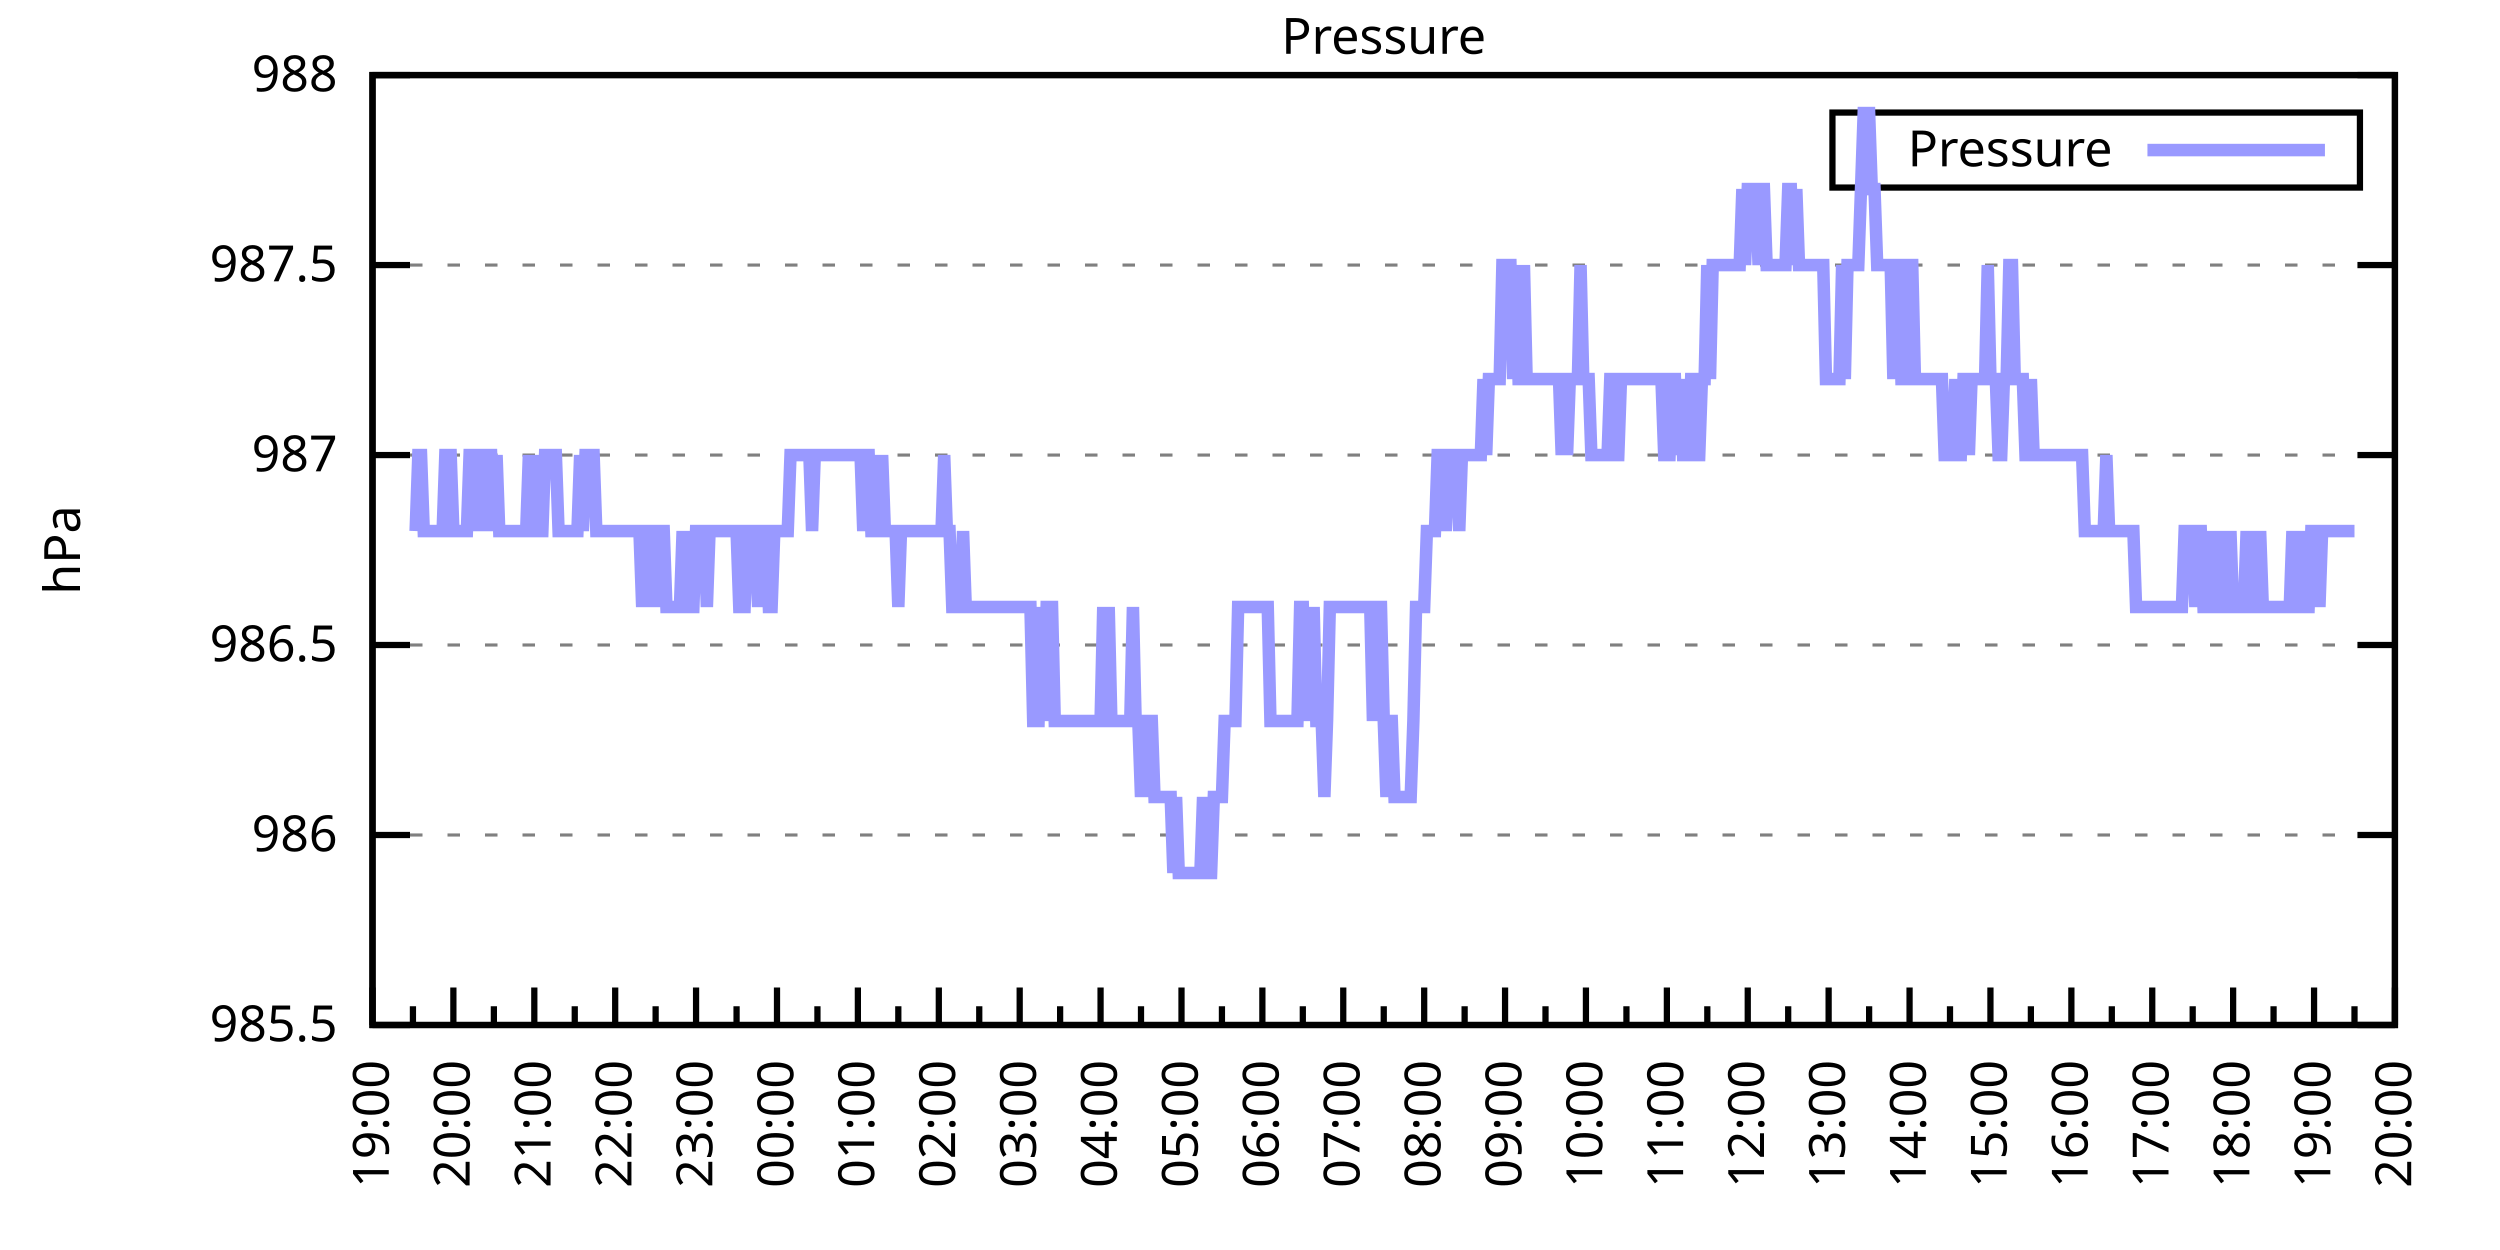
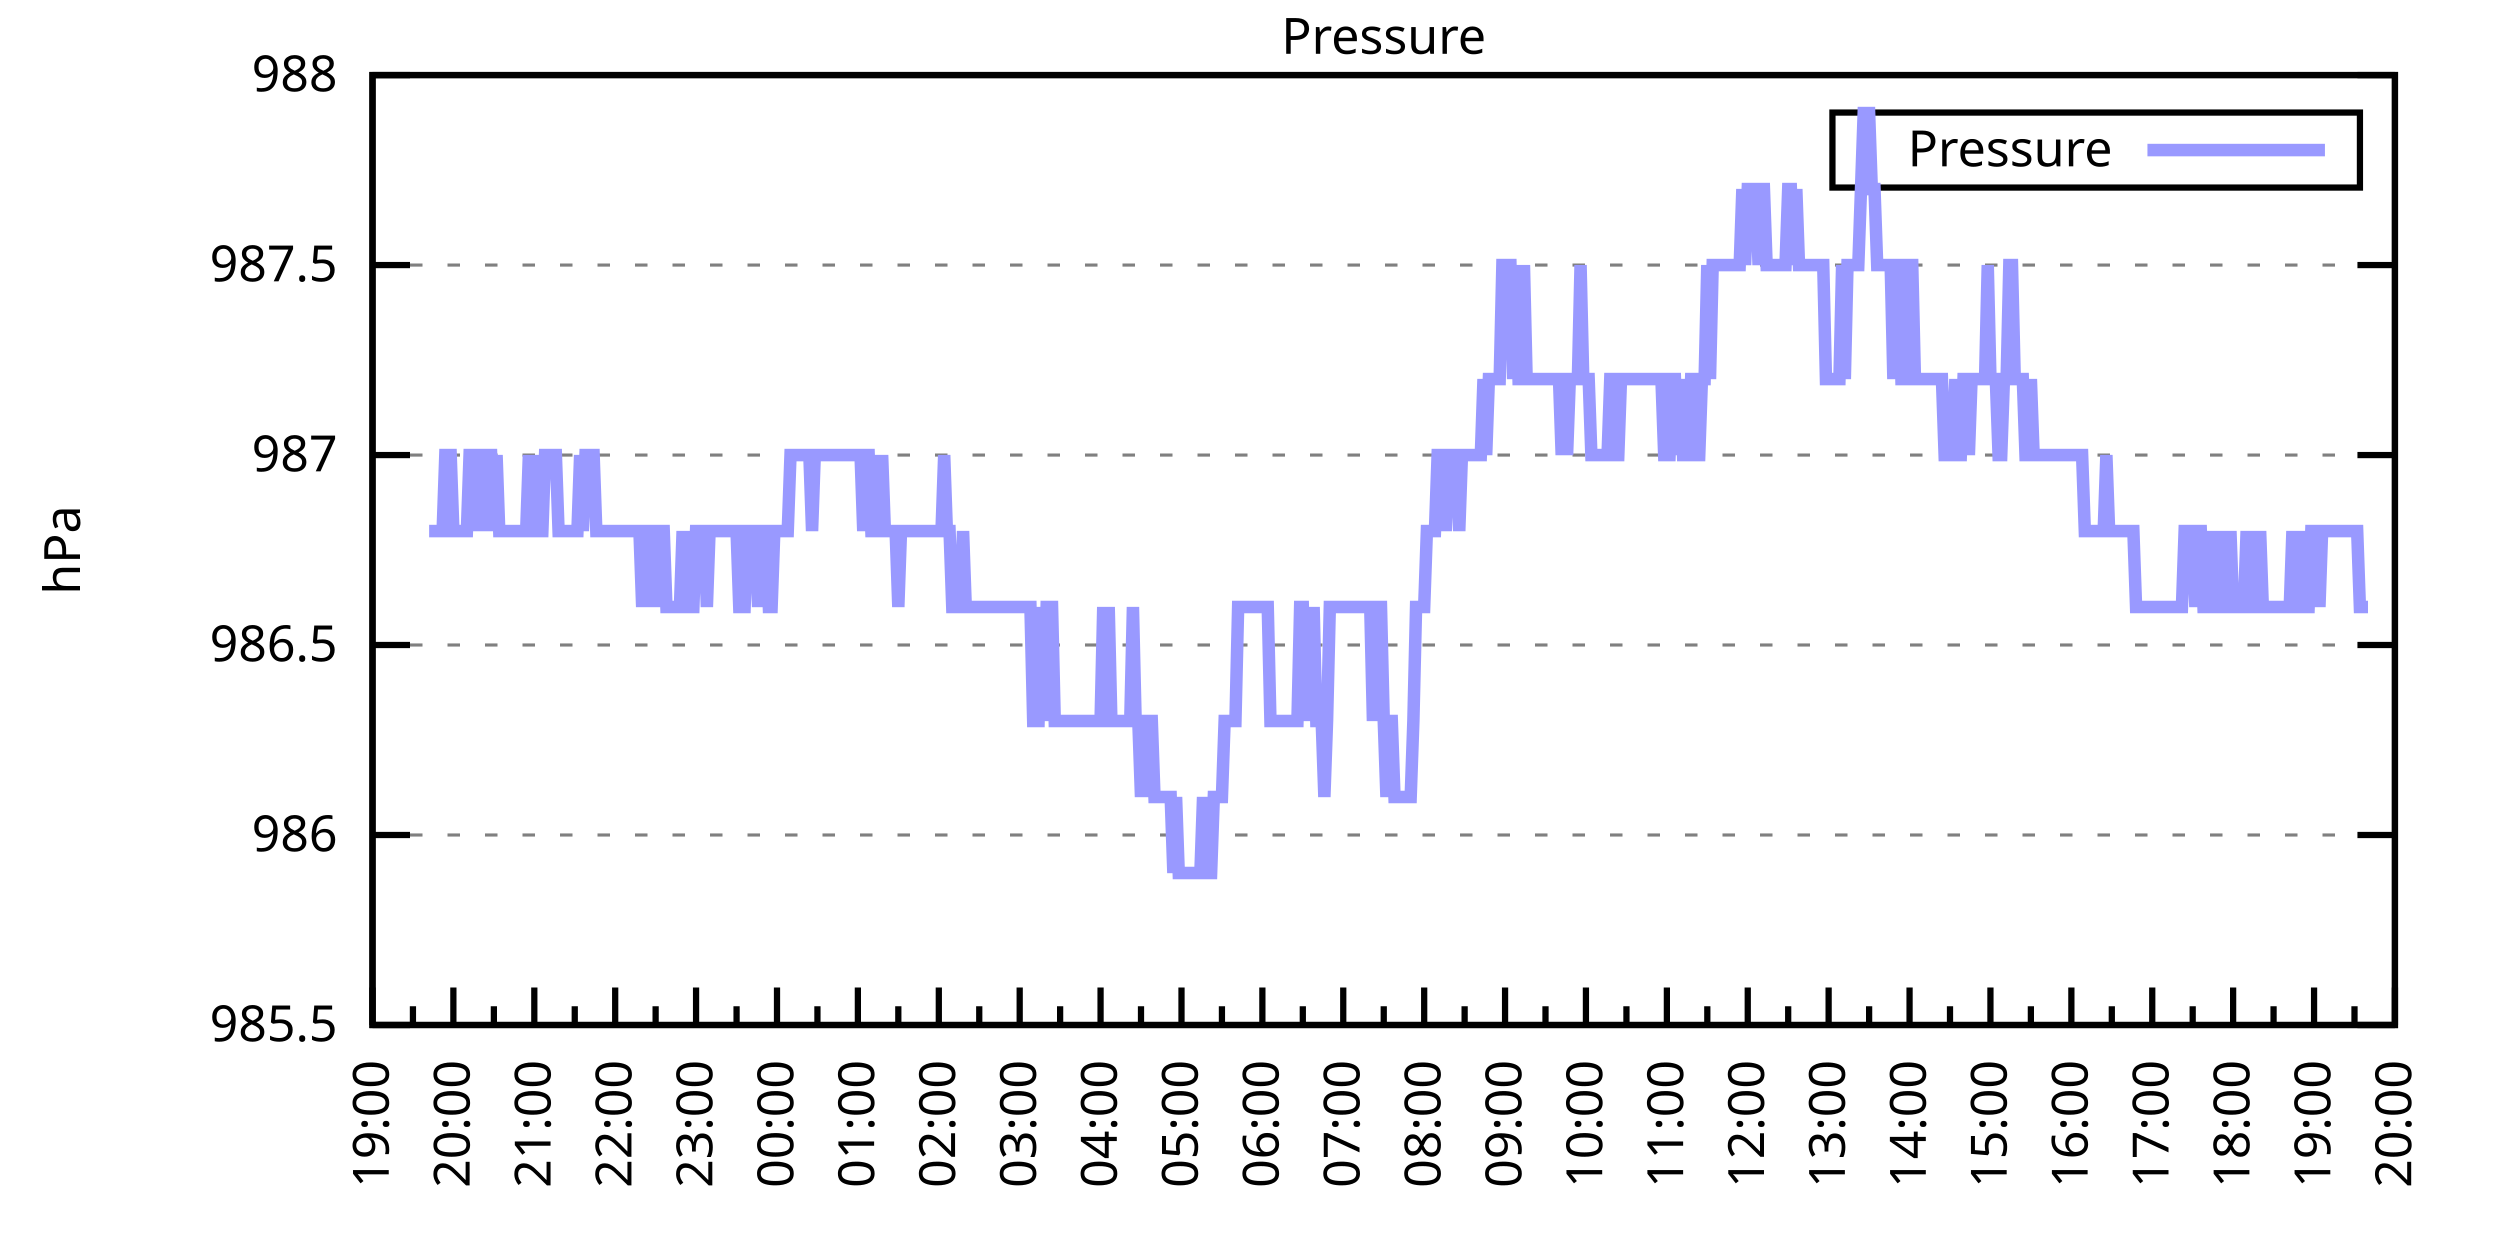
<svg xmlns="http://www.w3.org/2000/svg" xmlns:xlink="http://www.w3.org/1999/xlink" width="400" height="200" viewBox="0 0 400 200">
  <g id="gnuplot_canvas">
    <rect x="0" y="0" width="400" height="200" fill="none" />
    <defs>
      <circle id="gpDot" r="0.5" stroke-width="0.5" stroke="currentColor" />
      <path id="gpPt0" stroke-width="0.333" stroke="currentColor" d="M-1,0 h2 M0,-1 v2" />
      <path id="gpPt1" stroke-width="0.333" stroke="currentColor" d="M-1,-1 L1,1 M1,-1 L-1,1" />
      <path id="gpPt2" stroke-width="0.333" stroke="currentColor" d="M-1,0 L1,0 M0,-1 L0,1 M-1,-1 L1,1 M-1,1 L1,-1" />
      <rect id="gpPt3" stroke-width="0.333" stroke="currentColor" x="-1" y="-1" width="2" height="2" />
      <rect id="gpPt4" stroke-width="0.333" stroke="currentColor" fill="currentColor" x="-1" y="-1" width="2" height="2" />
      <circle id="gpPt5" stroke-width="0.333" stroke="currentColor" cx="0" cy="0" r="1" />
      <use xlink:href="#gpPt5" id="gpPt6" fill="currentColor" stroke="none" />
      <path id="gpPt7" stroke-width="0.333" stroke="currentColor" d="M0,-1.33 L-1.33,0.67 L1.33,0.67 z" />
      <use xlink:href="#gpPt7" id="gpPt8" fill="currentColor" stroke="none" />
      <use xlink:href="#gpPt7" id="gpPt9" stroke="currentColor" transform="rotate(180)" />
      <use xlink:href="#gpPt9" id="gpPt10" fill="currentColor" stroke="none" />
      <use xlink:href="#gpPt3" id="gpPt11" stroke="currentColor" transform="rotate(45)" />
      <use xlink:href="#gpPt11" id="gpPt12" fill="currentColor" stroke="none" />
      <path id="gpPt13" stroke-width="0.333" stroke="currentColor" d="M0,1.330 L1.265,0.411 L0.782,-1.067 L-0.782,-1.076 L-1.265,0.411 z" />
      <use xlink:href="#gpPt13" id="gpPt14" fill="currentColor" stroke="none" />
      <filter id="textbox" filterUnits="objectBoundingBox" x="0" y="0" height="1" width="1">
        <feFlood flood-color="white" flood-opacity="1" result="bgnd" />
        <feComposite in="SourceGraphic" in2="bgnd" operator="atop" />
      </filter>
      <filter id="greybox" filterUnits="objectBoundingBox" x="0" y="0" height="1" width="1">
        <feFlood flood-color="lightgrey" flood-opacity="1" result="grey" />
        <feComposite in="SourceGraphic" in2="grey" operator="atop" />
      </filter>
    </defs>
    <g fill="none" color="white" stroke="currentColor" stroke-width="1.00" stroke-linecap="butt" stroke-linejoin="miter">
</g>
    <g fill="none" color="black" stroke="currentColor" stroke-width="1.00" stroke-linecap="butt" stroke-linejoin="miter">
      <g stroke="none" shape-rendering="crispEdges">
        <polygon fill="rgb(255, 255, 255)" points="59.60,164.00 383.18,164.00 383.18,12.02 59.60,12.02 " />
      </g>
    </g>
    <g fill="none" color="black" stroke="currentColor" stroke-width="1.00" stroke-linecap="butt" stroke-linejoin="miter">
</g>
    <g fill="none" color="black" stroke="black" stroke-width="0.50" stroke-linecap="butt" stroke-linejoin="miter">
</g>
    <g fill="none" color="gray" stroke="currentColor" stroke-width="0.50" stroke-linecap="butt" stroke-linejoin="miter">
      <path stroke="gray" stroke-dasharray="2,4" class="gridline" d="M59.60,164.00 L383.19,164.00  " />
    </g>
    <g fill="none" color="gray" stroke="gray" stroke-width="1.00" stroke-linecap="butt" stroke-linejoin="miter">
</g>
    <g fill="none" color="black" stroke="currentColor" stroke-width="1.00" stroke-linecap="butt" stroke-linejoin="miter">
      <path stroke="black" d="M59.60,164.00 L65.60,164.00 M383.19,164.00 L377.19,164.00  " />
      <g transform="translate(54.00,166.60)" stroke="none" fill="black" font-family="Sans" font-size="8.00" text-anchor="end">
        <text>
          <tspan font-family="Sans"> 985.5</tspan>
        </text>
      </g>
    </g>
    <g fill="none" color="black" stroke="currentColor" stroke-width="1.00" stroke-linecap="butt" stroke-linejoin="miter">
</g>
    <g fill="none" color="black" stroke="black" stroke-width="0.50" stroke-linecap="butt" stroke-linejoin="miter">
</g>
    <g fill="none" color="gray" stroke="currentColor" stroke-width="0.50" stroke-linecap="butt" stroke-linejoin="miter">
      <path stroke="gray" stroke-dasharray="2,4" class="gridline" d="M59.60,133.60 L383.19,133.60  " />
    </g>
    <g fill="none" color="gray" stroke="gray" stroke-width="1.00" stroke-linecap="butt" stroke-linejoin="miter">
</g>
    <g fill="none" color="black" stroke="currentColor" stroke-width="1.00" stroke-linecap="butt" stroke-linejoin="miter">
      <path stroke="black" d="M59.60,133.60 L65.60,133.60 M383.19,133.60 L377.19,133.60  " />
      <g transform="translate(54.00,136.20)" stroke="none" fill="black" font-family="Sans" font-size="8.00" text-anchor="end">
        <text>
          <tspan font-family="Sans"> 986</tspan>
        </text>
      </g>
    </g>
    <g fill="none" color="black" stroke="currentColor" stroke-width="1.00" stroke-linecap="butt" stroke-linejoin="miter">
</g>
    <g fill="none" color="black" stroke="black" stroke-width="0.50" stroke-linecap="butt" stroke-linejoin="miter">
</g>
    <g fill="none" color="gray" stroke="currentColor" stroke-width="0.50" stroke-linecap="butt" stroke-linejoin="miter">
      <path stroke="gray" stroke-dasharray="2,4" class="gridline" d="M59.60,103.20 L383.19,103.20  " />
    </g>
    <g fill="none" color="gray" stroke="gray" stroke-width="1.00" stroke-linecap="butt" stroke-linejoin="miter">
</g>
    <g fill="none" color="black" stroke="currentColor" stroke-width="1.00" stroke-linecap="butt" stroke-linejoin="miter">
      <path stroke="black" d="M59.60,103.20 L65.60,103.20 M383.19,103.20 L377.19,103.20  " />
      <g transform="translate(54.00,105.80)" stroke="none" fill="black" font-family="Sans" font-size="8.00" text-anchor="end">
        <text>
          <tspan font-family="Sans"> 986.5</tspan>
        </text>
      </g>
    </g>
    <g fill="none" color="black" stroke="currentColor" stroke-width="1.00" stroke-linecap="butt" stroke-linejoin="miter">
</g>
    <g fill="none" color="black" stroke="black" stroke-width="0.50" stroke-linecap="butt" stroke-linejoin="miter">
</g>
    <g fill="none" color="gray" stroke="currentColor" stroke-width="0.50" stroke-linecap="butt" stroke-linejoin="miter">
      <path stroke="gray" stroke-dasharray="2,4" class="gridline" d="M59.60,72.81 L383.19,72.81  " />
    </g>
    <g fill="none" color="gray" stroke="gray" stroke-width="1.00" stroke-linecap="butt" stroke-linejoin="miter">
</g>
    <g fill="none" color="black" stroke="currentColor" stroke-width="1.00" stroke-linecap="butt" stroke-linejoin="miter">
      <path stroke="black" d="M59.60,72.81 L65.60,72.81 M383.19,72.81 L377.19,72.81  " />
      <g transform="translate(54.00,75.41)" stroke="none" fill="black" font-family="Sans" font-size="8.00" text-anchor="end">
        <text>
          <tspan font-family="Sans"> 987</tspan>
        </text>
      </g>
    </g>
    <g fill="none" color="black" stroke="currentColor" stroke-width="1.00" stroke-linecap="butt" stroke-linejoin="miter">
</g>
    <g fill="none" color="black" stroke="black" stroke-width="0.50" stroke-linecap="butt" stroke-linejoin="miter">
</g>
    <g fill="none" color="gray" stroke="currentColor" stroke-width="0.50" stroke-linecap="butt" stroke-linejoin="miter">
      <path stroke="gray" stroke-dasharray="2,4" class="gridline" d="M59.60,42.41 L383.19,42.41  " />
    </g>
    <g fill="none" color="gray" stroke="gray" stroke-width="1.00" stroke-linecap="butt" stroke-linejoin="miter">
</g>
    <g fill="none" color="black" stroke="currentColor" stroke-width="1.00" stroke-linecap="butt" stroke-linejoin="miter">
      <path stroke="black" d="M59.60,42.41 L65.60,42.41 M383.19,42.41 L377.19,42.41  " />
      <g transform="translate(54.00,45.01)" stroke="none" fill="black" font-family="Sans" font-size="8.00" text-anchor="end">
        <text>
          <tspan font-family="Sans"> 987.5</tspan>
        </text>
      </g>
    </g>
    <g fill="none" color="black" stroke="currentColor" stroke-width="1.00" stroke-linecap="butt" stroke-linejoin="miter">
</g>
    <g fill="none" color="black" stroke="black" stroke-width="0.50" stroke-linecap="butt" stroke-linejoin="miter">
</g>
    <g fill="none" color="gray" stroke="currentColor" stroke-width="0.50" stroke-linecap="butt" stroke-linejoin="miter">
      <path stroke="gray" stroke-dasharray="2,4" class="gridline" d="M59.60,12.01 L383.19,12.01  " />
    </g>
    <g fill="none" color="gray" stroke="gray" stroke-width="1.00" stroke-linecap="butt" stroke-linejoin="miter">
</g>
    <g fill="none" color="black" stroke="currentColor" stroke-width="1.00" stroke-linecap="butt" stroke-linejoin="miter">
      <path stroke="black" d="M59.60,12.01 L65.60,12.01 M383.19,12.01 L377.19,12.01  " />
      <g transform="translate(54.00,14.61)" stroke="none" fill="black" font-family="Sans" font-size="8.00" text-anchor="end">
        <text>
          <tspan font-family="Sans"> 988</tspan>
        </text>
      </g>
    </g>
    <g fill="none" color="black" stroke="currentColor" stroke-width="1.00" stroke-linecap="butt" stroke-linejoin="miter">
      <path stroke="black" d="M59.60,164.00 L59.60,158.00  " />
      <g transform="translate(62.20,169.60) rotate(270)" stroke="none" fill="black" font-family="Sans" font-size="8.00" text-anchor="end">
        <text>
          <tspan font-family="Sans">19:00</tspan>
        </text>
      </g>
    </g>
    <g fill="none" color="black" stroke="currentColor" stroke-width="1.00" stroke-linecap="butt" stroke-linejoin="miter">
      <path stroke="black" d="M66.07,164.00 L66.07,161.00 M72.54,164.00 L72.54,158.00  " />
      <g transform="translate(75.14,169.60) rotate(270)" stroke="none" fill="black" font-family="Sans" font-size="8.00" text-anchor="end">
        <text>
          <tspan font-family="Sans">20:00</tspan>
        </text>
      </g>
    </g>
    <g fill="none" color="black" stroke="currentColor" stroke-width="1.00" stroke-linecap="butt" stroke-linejoin="miter">
      <path stroke="black" d="M79.02,164.00 L79.02,161.00 M85.49,164.00 L85.49,158.00  " />
      <g transform="translate(88.09,169.60) rotate(270)" stroke="none" fill="black" font-family="Sans" font-size="8.00" text-anchor="end">
        <text>
          <tspan font-family="Sans">21:00</tspan>
        </text>
      </g>
    </g>
    <g fill="none" color="black" stroke="currentColor" stroke-width="1.00" stroke-linecap="butt" stroke-linejoin="miter">
      <path stroke="black" d="M91.96,164.00 L91.96,161.00 M98.43,164.00 L98.43,158.00  " />
      <g transform="translate(101.03,169.60) rotate(270)" stroke="none" fill="black" font-family="Sans" font-size="8.00" text-anchor="end">
        <text>
          <tspan font-family="Sans">22:00</tspan>
        </text>
      </g>
    </g>
    <g fill="none" color="black" stroke="currentColor" stroke-width="1.00" stroke-linecap="butt" stroke-linejoin="miter">
      <path stroke="black" d="M104.90,164.00 L104.90,161.00 M111.37,164.00 L111.37,158.00  " />
      <g transform="translate(113.97,169.60) rotate(270)" stroke="none" fill="black" font-family="Sans" font-size="8.00" text-anchor="end">
        <text>
          <tspan font-family="Sans">23:00</tspan>
        </text>
      </g>
    </g>
    <g fill="none" color="black" stroke="currentColor" stroke-width="1.00" stroke-linecap="butt" stroke-linejoin="miter">
      <path stroke="black" d="M117.85,164.00 L117.85,161.00 M124.32,164.00 L124.32,158.00  " />
      <g transform="translate(126.92,169.60) rotate(270)" stroke="none" fill="black" font-family="Sans" font-size="8.00" text-anchor="end">
        <text>
          <tspan font-family="Sans">00:00</tspan>
        </text>
      </g>
    </g>
    <g fill="none" color="black" stroke="currentColor" stroke-width="1.00" stroke-linecap="butt" stroke-linejoin="miter">
      <path stroke="black" d="M130.79,164.00 L130.79,161.00 M137.26,164.00 L137.26,158.00  " />
      <g transform="translate(139.86,169.60) rotate(270)" stroke="none" fill="black" font-family="Sans" font-size="8.00" text-anchor="end">
        <text>
          <tspan font-family="Sans">01:00</tspan>
        </text>
      </g>
    </g>
    <g fill="none" color="black" stroke="currentColor" stroke-width="1.00" stroke-linecap="butt" stroke-linejoin="miter">
      <path stroke="black" d="M143.73,164.00 L143.73,161.00 M150.21,164.00 L150.21,158.00  " />
      <g transform="translate(152.81,169.60) rotate(270)" stroke="none" fill="black" font-family="Sans" font-size="8.00" text-anchor="end">
        <text>
          <tspan font-family="Sans">02:00</tspan>
        </text>
      </g>
    </g>
    <g fill="none" color="black" stroke="currentColor" stroke-width="1.00" stroke-linecap="butt" stroke-linejoin="miter">
      <path stroke="black" d="M156.68,164.00 L156.68,161.00 M163.15,164.00 L163.15,158.00  " />
      <g transform="translate(165.75,169.60) rotate(270)" stroke="none" fill="black" font-family="Sans" font-size="8.00" text-anchor="end">
        <text>
          <tspan font-family="Sans">03:00</tspan>
        </text>
      </g>
    </g>
    <g fill="none" color="black" stroke="currentColor" stroke-width="1.00" stroke-linecap="butt" stroke-linejoin="miter">
      <path stroke="black" d="M169.62,164.00 L169.62,161.00 M176.09,164.00 L176.09,158.00  " />
      <g transform="translate(178.69,169.60) rotate(270)" stroke="none" fill="black" font-family="Sans" font-size="8.00" text-anchor="end">
        <text>
          <tspan font-family="Sans">04:00</tspan>
        </text>
      </g>
    </g>
    <g fill="none" color="black" stroke="currentColor" stroke-width="1.00" stroke-linecap="butt" stroke-linejoin="miter">
      <path stroke="black" d="M182.56,164.00 L182.56,161.00 M189.04,164.00 L189.04,158.00  " />
      <g transform="translate(191.64,169.60) rotate(270)" stroke="none" fill="black" font-family="Sans" font-size="8.00" text-anchor="end">
        <text>
          <tspan font-family="Sans">05:00</tspan>
        </text>
      </g>
    </g>
    <g fill="none" color="black" stroke="currentColor" stroke-width="1.00" stroke-linecap="butt" stroke-linejoin="miter">
      <path stroke="black" d="M195.51,164.00 L195.51,161.00 M201.98,164.00 L201.98,158.00  " />
      <g transform="translate(204.58,169.60) rotate(270)" stroke="none" fill="black" font-family="Sans" font-size="8.00" text-anchor="end">
        <text>
          <tspan font-family="Sans">06:00</tspan>
        </text>
      </g>
    </g>
    <g fill="none" color="black" stroke="currentColor" stroke-width="1.00" stroke-linecap="butt" stroke-linejoin="miter">
      <path stroke="black" d="M208.45,164.00 L208.45,161.00 M214.92,164.00 L214.92,158.00  " />
      <g transform="translate(217.52,169.60) rotate(270)" stroke="none" fill="black" font-family="Sans" font-size="8.00" text-anchor="end">
        <text>
          <tspan font-family="Sans">07:00</tspan>
        </text>
      </g>
    </g>
    <g fill="none" color="black" stroke="currentColor" stroke-width="1.00" stroke-linecap="butt" stroke-linejoin="miter">
      <path stroke="black" d="M221.40,164.00 L221.40,161.00 M227.87,164.00 L227.87,158.00  " />
      <g transform="translate(230.47,169.60) rotate(270)" stroke="none" fill="black" font-family="Sans" font-size="8.00" text-anchor="end">
        <text>
          <tspan font-family="Sans">08:00</tspan>
        </text>
      </g>
    </g>
    <g fill="none" color="black" stroke="currentColor" stroke-width="1.00" stroke-linecap="butt" stroke-linejoin="miter">
      <path stroke="black" d="M234.34,164.00 L234.34,161.00 M240.81,164.00 L240.81,158.00  " />
      <g transform="translate(243.41,169.60) rotate(270)" stroke="none" fill="black" font-family="Sans" font-size="8.00" text-anchor="end">
        <text>
          <tspan font-family="Sans">09:00</tspan>
        </text>
      </g>
    </g>
    <g fill="none" color="black" stroke="currentColor" stroke-width="1.00" stroke-linecap="butt" stroke-linejoin="miter">
      <path stroke="black" d="M247.28,164.00 L247.28,161.00 M253.75,164.00 L253.75,158.00  " />
      <g transform="translate(256.35,169.60) rotate(270)" stroke="none" fill="black" font-family="Sans" font-size="8.00" text-anchor="end">
        <text>
          <tspan font-family="Sans">10:00</tspan>
        </text>
      </g>
    </g>
    <g fill="none" color="black" stroke="currentColor" stroke-width="1.00" stroke-linecap="butt" stroke-linejoin="miter">
      <path stroke="black" d="M260.23,164.00 L260.23,161.00 M266.70,164.00 L266.70,158.00  " />
      <g transform="translate(269.30,169.60) rotate(270)" stroke="none" fill="black" font-family="Sans" font-size="8.00" text-anchor="end">
        <text>
          <tspan font-family="Sans">11:00</tspan>
        </text>
      </g>
    </g>
    <g fill="none" color="black" stroke="currentColor" stroke-width="1.00" stroke-linecap="butt" stroke-linejoin="miter">
      <path stroke="black" d="M273.17,164.00 L273.17,161.00 M279.64,164.00 L279.64,158.00  " />
      <g transform="translate(282.24,169.60) rotate(270)" stroke="none" fill="black" font-family="Sans" font-size="8.00" text-anchor="end">
        <text>
          <tspan font-family="Sans">12:00</tspan>
        </text>
      </g>
    </g>
    <g fill="none" color="black" stroke="currentColor" stroke-width="1.00" stroke-linecap="butt" stroke-linejoin="miter">
      <path stroke="black" d="M286.11,164.00 L286.11,161.00 M292.58,164.00 L292.58,158.00  " />
      <g transform="translate(295.18,169.60) rotate(270)" stroke="none" fill="black" font-family="Sans" font-size="8.00" text-anchor="end">
        <text>
          <tspan font-family="Sans">13:00</tspan>
        </text>
      </g>
    </g>
    <g fill="none" color="black" stroke="currentColor" stroke-width="1.00" stroke-linecap="butt" stroke-linejoin="miter">
      <path stroke="black" d="M299.06,164.00 L299.06,161.00 M305.53,164.00 L305.53,158.00  " />
      <g transform="translate(308.13,169.60) rotate(270)" stroke="none" fill="black" font-family="Sans" font-size="8.00" text-anchor="end">
        <text>
          <tspan font-family="Sans">14:00</tspan>
        </text>
      </g>
    </g>
    <g fill="none" color="black" stroke="currentColor" stroke-width="1.00" stroke-linecap="butt" stroke-linejoin="miter">
      <path stroke="black" d="M312.00,164.00 L312.00,161.00 M318.47,164.00 L318.47,158.00  " />
      <g transform="translate(321.07,169.60) rotate(270)" stroke="none" fill="black" font-family="Sans" font-size="8.00" text-anchor="end">
        <text>
          <tspan font-family="Sans">15:00</tspan>
        </text>
      </g>
    </g>
    <g fill="none" color="black" stroke="currentColor" stroke-width="1.00" stroke-linecap="butt" stroke-linejoin="miter">
      <path stroke="black" d="M324.94,164.00 L324.94,161.00 M331.42,164.00 L331.42,158.00  " />
      <g transform="translate(334.02,169.60) rotate(270)" stroke="none" fill="black" font-family="Sans" font-size="8.00" text-anchor="end">
        <text>
          <tspan font-family="Sans">16:00</tspan>
        </text>
      </g>
    </g>
    <g fill="none" color="black" stroke="currentColor" stroke-width="1.00" stroke-linecap="butt" stroke-linejoin="miter">
      <path stroke="black" d="M337.89,164.00 L337.89,161.00 M344.36,164.00 L344.36,158.00  " />
      <g transform="translate(346.96,169.60) rotate(270)" stroke="none" fill="black" font-family="Sans" font-size="8.00" text-anchor="end">
        <text>
          <tspan font-family="Sans">17:00</tspan>
        </text>
      </g>
    </g>
    <g fill="none" color="black" stroke="currentColor" stroke-width="1.00" stroke-linecap="butt" stroke-linejoin="miter">
      <path stroke="black" d="M350.83,164.00 L350.83,161.00 M357.30,164.00 L357.30,158.00  " />
      <g transform="translate(359.90,169.60) rotate(270)" stroke="none" fill="black" font-family="Sans" font-size="8.00" text-anchor="end">
        <text>
          <tspan font-family="Sans">18:00</tspan>
        </text>
      </g>
    </g>
    <g fill="none" color="black" stroke="currentColor" stroke-width="1.00" stroke-linecap="butt" stroke-linejoin="miter">
      <path stroke="black" d="M363.77,164.00 L363.77,161.00 M370.25,164.00 L370.25,158.00  " />
      <g transform="translate(372.85,169.60) rotate(270)" stroke="none" fill="black" font-family="Sans" font-size="8.00" text-anchor="end">
        <text>
          <tspan font-family="Sans">19:00</tspan>
        </text>
      </g>
    </g>
    <g fill="none" color="black" stroke="currentColor" stroke-width="1.00" stroke-linecap="butt" stroke-linejoin="miter">
      <path stroke="black" d="M376.72,164.00 L376.72,161.00 M383.19,164.00 L383.19,158.00  " />
      <g transform="translate(385.79,169.60) rotate(270)" stroke="none" fill="black" font-family="Sans" font-size="8.00" text-anchor="end">
        <text>
          <tspan font-family="Sans">20:00</tspan>
        </text>
      </g>
    </g>
    <g fill="none" color="black" stroke="currentColor" stroke-width="1.00" stroke-linecap="butt" stroke-linejoin="miter">
</g>
    <g fill="none" color="black" stroke="currentColor" stroke-width="1.00" stroke-linecap="butt" stroke-linejoin="miter">
      <path stroke="black" d="M59.60,12.01 L59.60,164.00 L383.19,164.00 L383.19,12.01 L59.60,12.01 Z  " />
    </g>
    <g fill="none" color="black" stroke="currentColor" stroke-width="1.00" stroke-linecap="butt" stroke-linejoin="miter">
      <g transform="translate(12.80,88.01) rotate(270)" stroke="none" fill="black" font-family="Sans" font-size="8.00" text-anchor="middle">
        <text>
          <tspan font-family="Sans">hPa</tspan>
        </text>
      </g>
    </g>
    <g fill="none" color="black" stroke="currentColor" stroke-width="1.00" stroke-linecap="butt" stroke-linejoin="miter">
</g>
    <g fill="none" color="black" stroke="currentColor" stroke-width="1.00" stroke-linecap="butt" stroke-linejoin="miter">
      <path stroke="black" d="M293.19,30.01 L293.19,18.01 L377.59,18.01 L377.59,30.01 L293.19,30.01 Z  " />
    </g>
    <g id="Pressure_plot_1">
      <g fill="none" color="white" stroke="black" stroke-width="2.00" stroke-linecap="butt" stroke-linejoin="miter">
</g>
      <g fill="none" color="black" stroke="currentColor" stroke-width="2.00" stroke-linecap="butt" stroke-linejoin="miter">
        <g transform="translate(337.99,26.61)" stroke="none" fill="black" font-family="Sans" font-size="8.00" text-anchor="end">
          <text>
            <tspan font-family="Sans">Pressure</tspan>
          </text>
        </g>
      </g>
      <g fill="none" color="black" stroke="currentColor" stroke-width="2.00" stroke-linecap="butt" stroke-linejoin="miter">
-         <path stroke="rgb(153, 153, 255)" d="M343.59,24.01 L371.99,24.01 M66.50,84.97 L66.93,72.81 L67.37,72.81 L67.80,84.97 L68.23,84.97 L68.66,84.97   L69.09,84.97 L69.52,84.97 L69.95,84.97 L70.39,84.97 L70.82,84.97 L71.25,72.81 L71.68,72.81 L72.11,72.81   L72.54,84.97 L72.98,84.97 L73.41,84.97 L73.84,84.97 L74.27,84.97 L74.70,84.97 L75.13,72.81 L75.56,72.81   L76.00,84.97 L76.43,72.81 L76.86,72.81 L77.29,84.97 L77.72,72.81 L78.15,72.81 L78.58,72.81 L79.02,84.97   L79.45,72.81 L79.88,84.97 L80.31,84.97 L80.74,84.97 L81.17,84.97 L81.60,84.97 L82.04,84.97 L82.47,84.97   L82.90,84.97 L83.33,84.97 L83.76,84.97 L84.19,84.97 L84.62,72.81 L85.06,84.97 L85.49,84.97 L85.92,72.81   L86.35,84.97 L86.78,84.97 L87.21,72.81 L87.64,72.81 L88.08,72.81 L88.51,72.81 L88.94,72.81 L89.37,84.97   L89.80,84.97 L90.23,84.97 L90.66,84.97 L91.10,84.97 L91.53,84.97 L91.96,84.97 L92.39,84.97 L92.82,72.81   L93.25,84.97 L93.68,72.81 L94.12,72.81 L94.55,72.81 L94.98,72.81 L95.41,84.97 L95.84,84.97 L96.27,84.97   L96.70,84.97 L97.14,84.97 L97.57,84.97 L98.00,84.97 L98.43,84.97 L98.86,84.97 L99.29,84.97 L99.73,84.97   L100.16,84.97 L100.59,84.97 L101.02,84.97 L101.45,84.97 L101.88,84.97 L102.31,84.97 L102.75,97.12 L103.18,84.97   L103.61,84.97 L104.04,97.12 L104.47,84.97 L104.90,97.12 L105.33,84.97 L105.77,84.97 L106.20,84.97 L106.63,97.12   L107.06,97.12 L107.49,97.12 L107.92,97.12 L108.35,97.12 L108.79,97.12 L109.22,84.97 L109.65,97.12 L110.08,84.97   L110.51,97.12 L110.94,97.12 L111.37,84.97 L111.81,84.97 L112.24,84.97 L112.67,84.97 L113.10,97.12 L113.53,84.97   L113.96,84.97 L114.39,84.97 L114.83,84.97 L115.26,84.97 L115.69,84.97 L116.12,84.97 L116.55,84.97 L116.98,84.97   L117.41,84.97 L117.85,84.97 L118.28,97.12 L118.71,97.12 L119.14,97.12 L119.57,84.97 L120.00,84.97 L120.43,84.97   L120.87,84.97 L121.30,97.12 L121.73,84.97 L122.16,84.97 L122.59,84.97 L123.02,97.12 L123.46,97.12 L123.89,84.97   L124.32,84.97 L124.75,84.97 L125.18,84.97 L125.61,84.97 L126.04,84.97 L126.48,72.81 L126.91,72.81 L127.34,72.81   L127.77,72.81 L128.20,72.81 L128.63,72.81 L129.06,72.81 L129.50,72.81 L129.93,84.97 L130.36,72.81 L130.79,72.81   L131.22,72.81 L131.65,72.81 L132.08,72.81 L132.52,72.81 L132.95,72.81 L133.38,72.81 L133.81,72.81 L134.24,72.81   L134.67,72.81 L135.10,72.81 L135.54,72.81 L135.97,72.81 L136.40,72.81 L136.83,72.81 L137.26,72.81 L137.69,72.81   L138.12,84.97 L138.56,72.81 L138.99,72.81 L139.42,84.97 L139.85,84.97 L140.28,72.81 L140.71,84.97 L141.14,72.81   L141.58,84.97 L142.01,84.97 L142.44,84.97 L142.87,84.97 L143.30,84.97 L143.73,97.12 L144.16,84.97 L144.60,84.97   L145.03,84.97 L145.46,84.97 L145.89,84.97 L146.32,84.97 L146.75,84.97 L147.19,84.97 L147.62,84.97 L148.05,84.97   L148.48,84.97 L148.91,84.97 L149.34,84.97 L149.77,84.97 L150.21,84.97 L150.64,84.97 L151.07,72.81 L151.50,84.97   L151.93,84.97 L152.36,97.12 L152.79,97.12 L153.23,97.12 L153.66,97.12 L154.09,84.97 L154.52,97.12 L154.95,97.12   L155.38,97.12 L155.81,97.12 L156.25,97.12 L156.68,97.12 L157.11,97.12 L157.54,97.12 L157.97,97.12 L158.40,97.12   L158.83,97.12 L159.27,97.12 L159.70,97.12 L160.13,97.12 L160.56,97.12 L160.99,97.12 L161.42,97.12 L161.85,97.12   L162.29,97.12 L162.72,97.12 L163.15,97.12 L163.58,97.12 L164.01,97.12 L164.44,97.12 L164.87,97.12 L165.31,115.36   L165.74,115.36 L166.17,115.36 L166.60,97.12 L167.03,115.36 L167.46,97.12 L167.89,97.12 L168.33,97.12 L168.76,115.36   L169.19,115.36 L169.62,115.36 L170.05,115.36 L170.48,115.36 L170.91,115.36 L171.35,115.36 L171.78,115.36 L172.21,115.36   L172.64,115.36 L173.07,115.36 L173.50,115.36 L173.94,115.36 L174.37,115.36 L174.80,115.36 L175.23,115.36 L175.66,115.36   L176.09,115.36 L176.52,97.12 L176.96,115.36 L177.39,97.12 L177.82,115.36 L178.25,115.36 L178.68,115.36 L179.11,115.36   L179.54,115.36 L179.98,115.36 L180.41,115.36 L180.84,115.36 L181.27,97.12 L181.70,115.36 L182.13,115.36 L182.56,127.52   L183.00,115.36 L183.43,127.52 L183.86,115.36 L184.29,115.36 L184.72,127.52 L185.15,127.52 L185.58,127.52 L186.02,127.52   L186.45,127.52 L186.88,127.52 L187.31,127.52 L187.74,139.68 L188.17,127.52 L188.60,139.68 L189.04,139.68 L189.47,139.68   L189.90,139.68 L190.33,139.68 L190.76,139.68 L191.19,139.68 L191.62,139.68 L192.06,139.68 L192.49,127.52 L192.92,139.68   L193.35,139.68 L193.78,139.68 L194.21,127.52 L194.64,127.52 L195.08,127.52 L195.51,127.52 L195.94,115.36 L196.37,115.36   L196.80,115.36 L197.23,115.36 L197.67,115.36 L198.10,97.12 L198.53,97.12 L198.96,97.12 L199.39,97.12 L199.82,97.12   L200.25,97.12 L200.69,97.12 L201.12,97.12 L201.55,97.12 L201.98,97.12 L202.41,97.12 L202.84,97.12 L203.27,115.36   L203.71,115.36 L204.14,115.36 L204.57,115.36 L205.00,115.36 L205.43,115.36 L205.86,115.36 L206.29,115.36 L206.73,115.36   L207.16,115.36 L207.59,115.36 L208.02,97.12 L208.45,97.12 L208.88,115.36 L209.31,97.12 L209.75,115.36 L210.18,97.12   L210.61,115.36 L211.04,115.36 L211.47,115.36 L211.90,127.52 L212.33,115.36 L212.77,97.12 L213.20,97.12 L213.63,97.12   L214.06,97.12 L214.49,97.12 L214.92,97.12 L215.35,97.12 L215.79,97.12 L216.22,97.12 L216.65,97.12 L217.08,97.12   L217.51,97.12 L217.94,97.12 L218.37,97.12 L218.81,97.12 L219.24,97.12 L219.67,115.36 L220.10,97.12 L220.53,97.12   L220.96,97.12 L221.40,115.36 L221.83,127.52 L222.26,115.36 L222.69,115.36 L223.12,127.52 L223.55,127.52 L223.98,127.52   L224.42,127.52 L224.85,127.52 L225.28,127.52 L225.71,127.52 L226.14,115.36 L226.57,97.12 L227.00,97.12 L227.44,97.12   L227.87,97.12 L228.30,84.97 L228.73,84.97 L229.16,84.97 L229.59,84.97 L230.02,72.81 L230.46,72.81 L230.89,72.81   L231.32,84.97 L231.75,72.81 L232.18,72.81 L232.61,72.81 L233.04,72.81 L233.48,84.97 L233.91,72.81 L234.34,72.81   L234.77,72.81 L235.20,72.81 L235.63,72.81 L236.06,72.81 L236.50,72.81 L236.93,72.81 L237.36,60.65 L237.79,72.81   L238.22,60.65 L238.65,60.65 L239.08,60.65 L239.52,60.65 L239.95,60.65 L240.38,42.41 L240.81,42.41 L241.24,42.41   L241.67,42.41 L242.10,60.65 L242.54,42.41 L242.97,60.65 L243.40,60.65 L243.83,42.41 L244.26,60.65 L244.69,60.65   L245.12,60.65 L245.56,60.65 L245.99,60.65 L246.42,60.65 L246.85,60.65 L247.28,60.65 L247.71,60.65 L248.15,60.65   L248.58,60.65 L249.01,60.65 L249.44,60.65 L249.87,72.81 L250.30,60.65 L250.73,72.81 L251.17,60.65 L251.60,60.65   L252.03,60.65 L252.46,60.65 L252.89,42.41 L253.32,60.65 L253.75,60.65 L254.19,60.65 L254.62,72.81 L255.05,72.81   L255.48,72.81 L255.91,72.81 L256.34,72.81 L256.77,72.81 L257.21,72.81 L257.64,60.65 L258.07,60.65 L258.50,72.81   L258.93,72.81 L259.36,60.65 L259.79,60.65 L260.23,60.65 L260.66,60.65 L261.09,60.65 L261.52,60.65 L261.95,60.65   L262.38,60.65 L262.81,60.65 L263.25,60.65 L263.68,60.65 L264.11,60.65 L264.54,60.65 L264.97,60.65 L265.40,60.65   L265.83,60.65 L266.27,72.81 L266.70,72.81 L267.13,72.81 L267.56,60.65 L267.99,60.65 L268.42,72.81 L268.85,60.65   L269.29,72.81 L269.72,72.81 L270.15,72.81 L270.58,60.65 L271.01,60.65 L271.44,72.81 L271.88,72.81 L272.31,60.65   L272.74,60.65 L273.17,42.41 L273.60,60.65 L274.03,42.41 L274.46,42.41 L274.90,42.41 L275.33,42.41 L275.76,42.41   L276.19,42.41 L276.62,42.41 L277.05,42.41 L277.48,42.41 L277.92,42.41 L278.35,42.41 L278.78,30.25 L279.21,42.41   L279.64,30.25 L280.07,30.25 L280.50,30.25 L280.94,30.25 L281.37,42.41 L281.80,30.25 L282.23,30.25 L282.66,42.41   L283.09,42.41 L283.52,42.41 L283.96,42.41 L284.39,42.41 L284.82,42.41 L285.25,42.41 L285.68,42.41 L286.11,30.25   L286.54,30.25 L286.98,42.41 L287.41,30.25 L287.84,42.41 L288.27,42.41 L288.70,42.41 L289.13,42.41 L289.56,42.41   L290.00,42.41 L290.43,42.41 L290.86,42.41 L291.29,42.41 L291.72,42.41 L292.15,60.65 L292.58,60.65 L293.02,60.65   L293.45,60.65 L293.88,60.65 L294.31,60.65 L294.74,42.41 L295.17,60.65 L295.60,42.41 L296.04,42.41 L296.47,42.41   L296.90,42.41 L297.33,42.41 L297.76,30.25 L298.19,18.09 L298.63,18.09 L299.06,18.09 L299.49,30.25 L299.92,30.25   L300.35,42.41 L300.78,42.41 L301.21,42.41 L301.65,42.41 L302.08,42.41 L302.51,42.41 L302.94,60.65 L303.37,42.41   L303.80,42.41 L304.23,60.65 L304.67,60.65 L305.10,42.41 L305.53,42.41 L305.96,42.41 L306.39,60.65 L306.82,60.65   L307.25,60.65 L307.69,60.65 L308.12,60.65 L308.55,60.65 L308.98,60.65 L309.41,60.65 L309.84,60.65 L310.27,60.65   L310.71,60.65 L311.14,72.81 L311.57,72.81 L312.00,72.81 L312.43,72.81 L312.86,60.65 L313.29,72.81 L313.73,72.81   L314.16,60.65 L314.59,60.65 L315.02,72.81 L315.45,60.65 L315.88,60.65 L316.31,60.65 L316.75,60.65 L317.18,60.65   L317.61,60.65 L318.04,42.41 L318.47,60.65 L318.90,60.65 L319.33,60.65 L319.77,72.81 L320.20,72.81 L320.63,60.65   L321.06,60.65 L321.49,42.41 L321.92,42.41 L322.36,60.65 L322.79,60.65 L323.22,60.65 L323.65,60.65 L324.08,72.81   L324.51,72.81 L324.94,60.65 L325.38,72.81 L325.81,72.81 L326.24,72.81 L326.67,72.81 L327.10,72.81 L327.53,72.81   L327.96,72.81 L328.40,72.81 L328.83,72.81 L329.26,72.81 L329.69,72.81 L330.12,72.81 L330.55,72.81 L330.98,72.81   L331.42,72.81 L331.85,72.81 L332.28,72.81 L332.71,72.81 L333.14,72.81 L333.57,84.97 L334.00,84.97 L334.44,84.97   L334.87,84.97 L335.30,84.97 L335.73,84.97 L336.16,84.97 L336.59,84.97 L337.02,72.81 L337.46,84.97 L337.89,84.97   L338.32,84.97 L338.75,84.97 L339.18,84.97 L339.61,84.97 L340.04,84.97 L340.48,84.97 L340.91,84.97 L341.34,84.97   L341.77,97.12 L342.20,97.12 L342.63,97.12 L343.06,97.12 L343.50,97.12 L343.93,97.12 L344.36,97.12 L344.79,97.12   L345.22,97.12 L345.65,97.12 L346.09,97.12 L346.52,97.12 L346.95,97.12 L347.38,97.12 L347.81,97.12 L348.24,97.12   L348.67,97.12 L349.11,97.12 L349.54,84.97 L349.97,84.97 L350.40,84.97 L350.83,84.97 L351.26,97.12 L351.69,84.97   L352.13,84.97 L352.56,97.12 L352.99,97.12 L353.42,84.97 L353.85,97.12 L354.28,97.12 L354.71,97.12 L355.15,84.97   L355.58,97.12 L356.01,97.12 L356.44,97.12 L356.87,84.97 L357.30,97.12 L357.73,97.12 L358.17,97.12 L358.60,97.12   L359.03,97.12 L359.46,84.97 L359.89,97.12 L360.32,97.12 L360.75,84.97 L361.19,97.12 L361.62,84.97 L362.05,97.12   L362.48,97.12 L362.91,97.12 L363.34,97.12 L363.77,97.12 L364.21,97.12 L364.64,97.12 L365.07,97.12 L365.50,97.12   L365.93,97.12 L366.36,97.12 L366.79,84.97 L367.23,97.12 L367.66,97.12 L368.09,97.12 L368.52,84.97 L368.95,97.12   L369.38,97.12 L369.81,84.97 L370.25,84.97 L370.68,84.97 L371.11,97.12 L371.54,84.97 L371.97,84.97 L372.40,84.97   L372.84,84.97 L373.27,84.97 L373.70,84.97 L374.13,84.97 L374.56,84.97 L374.99,84.97 L375.42,84.97 L375.86,84.97   L376.29,84.97 L376.72,84.97  " />
+         <path stroke="rgb(153, 153, 255)" d="M343.59,24.01 L371.99,24.01 M68.66,84.97 L69.09,84.97 L69.52,84.97 L69.95,84.97 L70.39,84.97 L70.82,84.97   L71.25,72.81 L71.68,72.81 L72.11,72.81 L72.54,84.97 L72.98,84.97 L73.41,84.97 L73.84,84.97 L74.27,84.97   L74.70,84.97 L75.13,72.81 L75.56,72.81 L76.00,84.97 L76.43,72.81 L76.86,72.81 L77.29,84.97 L77.72,72.81   L78.15,72.81 L78.58,72.81 L79.02,84.97 L79.45,72.81 L79.88,84.97 L80.31,84.97 L80.74,84.97 L81.17,84.97   L81.60,84.97 L82.04,84.97 L82.47,84.97 L82.90,84.97 L83.33,84.97 L83.76,84.97 L84.19,84.97 L84.62,72.81   L85.06,84.97 L85.49,84.97 L85.92,72.81 L86.35,84.97 L86.78,84.97 L87.21,72.81 L87.64,72.81 L88.08,72.81   L88.51,72.81 L88.94,72.81 L89.37,84.97 L89.80,84.97 L90.23,84.97 L90.66,84.97 L91.10,84.97 L91.53,84.97   L91.96,84.97 L92.39,84.97 L92.82,72.81 L93.25,84.97 L93.68,72.81 L94.12,72.81 L94.55,72.81 L94.98,72.81   L95.41,84.97 L95.84,84.97 L96.27,84.97 L96.70,84.97 L97.14,84.97 L97.57,84.97 L98.00,84.97 L98.43,84.97   L98.86,84.97 L99.29,84.97 L99.73,84.97 L100.16,84.97 L100.59,84.97 L101.02,84.97 L101.45,84.97 L101.88,84.97   L102.31,84.97 L102.75,97.12 L103.18,84.97 L103.61,84.97 L104.04,97.12 L104.47,84.97 L104.90,97.12 L105.33,84.97   L105.77,84.97 L106.20,84.97 L106.63,97.12 L107.06,97.12 L107.49,97.12 L107.92,97.12 L108.35,97.12 L108.79,97.12   L109.22,84.97 L109.65,97.12 L110.08,84.97 L110.51,97.12 L110.94,97.12 L111.37,84.97 L111.81,84.97 L112.24,84.97   L112.67,84.97 L113.10,97.12 L113.53,84.97 L113.96,84.97 L114.39,84.97 L114.83,84.97 L115.26,84.97 L115.69,84.97   L116.12,84.97 L116.55,84.97 L116.98,84.97 L117.41,84.97 L117.85,84.97 L118.28,97.12 L118.71,97.12 L119.14,97.12   L119.57,84.97 L120.00,84.97 L120.43,84.97 L120.87,84.97 L121.30,97.12 L121.73,84.97 L122.16,84.97 L122.59,84.97   L123.02,97.12 L123.46,97.12 L123.89,84.97 L124.32,84.97 L124.75,84.97 L125.18,84.97 L125.61,84.97 L126.04,84.97   L126.48,72.81 L126.91,72.81 L127.34,72.81 L127.77,72.81 L128.20,72.81 L128.63,72.81 L129.06,72.81 L129.50,72.81   L129.93,84.97 L130.36,72.81 L130.79,72.81 L131.22,72.81 L131.65,72.81 L132.08,72.81 L132.52,72.81 L132.95,72.81   L133.38,72.81 L133.81,72.81 L134.24,72.81 L134.67,72.81 L135.10,72.81 L135.54,72.81 L135.97,72.81 L136.40,72.81   L136.83,72.81 L137.26,72.81 L137.69,72.81 L138.12,84.97 L138.56,72.81 L138.99,72.81 L139.42,84.97 L139.85,84.97   L140.28,72.81 L140.71,84.97 L141.14,72.81 L141.58,84.97 L142.01,84.97 L142.44,84.97 L142.87,84.97 L143.30,84.97   L143.73,97.12 L144.16,84.97 L144.60,84.97 L145.03,84.97 L145.46,84.97 L145.89,84.97 L146.32,84.97 L146.75,84.97   L147.19,84.97 L147.62,84.97 L148.05,84.97 L148.48,84.97 L148.91,84.97 L149.34,84.97 L149.77,84.97 L150.21,84.97   L150.64,84.97 L151.07,72.81 L151.50,84.97 L151.93,84.97 L152.36,97.12 L152.79,97.12 L153.23,97.12 L153.66,97.12   L154.09,84.97 L154.52,97.12 L154.95,97.12 L155.38,97.12 L155.81,97.12 L156.25,97.12 L156.68,97.12 L157.11,97.12   L157.54,97.12 L157.97,97.12 L158.40,97.12 L158.83,97.12 L159.27,97.12 L159.70,97.12 L160.13,97.12 L160.56,97.12   L160.99,97.12 L161.42,97.12 L161.85,97.12 L162.29,97.12 L162.72,97.12 L163.15,97.12 L163.58,97.12 L164.01,97.12   L164.44,97.12 L164.87,97.12 L165.31,115.36 L165.74,115.36 L166.17,115.36 L166.60,97.12 L167.03,115.36 L167.46,97.12   L167.89,97.12 L168.33,97.12 L168.76,115.36 L169.19,115.36 L169.62,115.36 L170.05,115.36 L170.48,115.36 L170.91,115.36   L171.35,115.36 L171.78,115.36 L172.21,115.36 L172.64,115.36 L173.07,115.36 L173.50,115.36 L173.94,115.36 L174.37,115.36   L174.80,115.36 L175.23,115.36 L175.66,115.36 L176.09,115.36 L176.52,97.12 L176.96,115.36 L177.39,97.12 L177.82,115.36   L178.25,115.36 L178.68,115.36 L179.11,115.36 L179.54,115.36 L179.98,115.36 L180.41,115.36 L180.84,115.36 L181.27,97.12   L181.70,115.36 L182.13,115.36 L182.56,127.52 L183.00,115.36 L183.43,127.52 L183.86,115.36 L184.29,115.36 L184.72,127.52   L185.15,127.52 L185.58,127.52 L186.02,127.52 L186.45,127.52 L186.88,127.52 L187.31,127.52 L187.74,139.68 L188.17,127.52   L188.60,139.68 L189.04,139.68 L189.47,139.68 L189.90,139.68 L190.33,139.68 L190.76,139.68 L191.19,139.68 L191.62,139.68   L192.06,139.68 L192.49,127.52 L192.92,139.68 L193.35,139.68 L193.78,139.68 L194.21,127.52 L194.64,127.52 L195.08,127.52   L195.51,127.52 L195.94,115.36 L196.37,115.36 L196.80,115.36 L197.23,115.36 L197.67,115.36 L198.10,97.12 L198.53,97.12   L198.96,97.12 L199.39,97.12 L199.82,97.12 L200.25,97.12 L200.69,97.12 L201.12,97.12 L201.55,97.12 L201.98,97.12   L202.41,97.12 L202.84,97.12 L203.27,115.36 L203.71,115.36 L204.14,115.36 L204.57,115.36 L205.00,115.36 L205.43,115.36   L205.86,115.36 L206.29,115.36 L206.73,115.36 L207.16,115.36 L207.59,115.36 L208.02,97.12 L208.45,97.12 L208.88,115.36   L209.31,97.12 L209.75,115.36 L210.18,97.12 L210.61,115.36 L211.04,115.36 L211.47,115.36 L211.90,127.52 L212.33,115.36   L212.77,97.12 L213.20,97.12 L213.63,97.12 L214.06,97.12 L214.49,97.12 L214.92,97.12 L215.35,97.12 L215.79,97.12   L216.22,97.12 L216.65,97.12 L217.08,97.12 L217.51,97.12 L217.94,97.12 L218.37,97.12 L218.81,97.12 L219.24,97.12   L219.67,115.36 L220.10,97.12 L220.53,97.12 L220.96,97.12 L221.40,115.36 L221.83,127.52 L222.26,115.36 L222.69,115.36   L223.12,127.52 L223.55,127.52 L223.98,127.52 L224.42,127.52 L224.85,127.52 L225.28,127.52 L225.71,127.52 L226.14,115.36   L226.57,97.12 L227.00,97.12 L227.44,97.12 L227.87,97.12 L228.30,84.97 L228.73,84.97 L229.16,84.97 L229.59,84.97   L230.02,72.81 L230.46,72.81 L230.89,72.81 L231.32,84.97 L231.75,72.81 L232.18,72.81 L232.61,72.81 L233.04,72.81   L233.48,84.97 L233.91,72.81 L234.34,72.81 L234.77,72.81 L235.20,72.81 L235.63,72.81 L236.06,72.81 L236.50,72.81   L236.93,72.81 L237.36,60.65 L237.79,72.81 L238.22,60.65 L238.65,60.65 L239.08,60.65 L239.52,60.65 L239.95,60.65   L240.38,42.41 L240.81,42.41 L241.24,42.41 L241.67,42.41 L242.10,60.65 L242.54,42.41 L242.97,60.65 L243.40,60.65   L243.83,42.41 L244.26,60.65 L244.69,60.65 L245.12,60.65 L245.56,60.65 L245.99,60.65 L246.42,60.65 L246.85,60.65   L247.28,60.65 L247.71,60.65 L248.15,60.65 L248.58,60.65 L249.01,60.65 L249.44,60.65 L249.87,72.81 L250.30,60.65   L250.73,72.81 L251.17,60.65 L251.60,60.65 L252.03,60.65 L252.46,60.65 L252.89,42.41 L253.32,60.65 L253.75,60.65   L254.19,60.65 L254.62,72.81 L255.05,72.81 L255.48,72.81 L255.91,72.81 L256.34,72.81 L256.77,72.81 L257.21,72.81   L257.64,60.65 L258.07,60.65 L258.50,72.81 L258.93,72.81 L259.36,60.65 L259.79,60.65 L260.23,60.65 L260.66,60.65   L261.09,60.65 L261.52,60.65 L261.95,60.65 L262.38,60.65 L262.81,60.65 L263.25,60.65 L263.68,60.65 L264.11,60.65   L264.54,60.65 L264.97,60.65 L265.40,60.65 L265.83,60.65 L266.27,72.81 L266.70,72.81 L267.13,72.81 L267.56,60.65   L267.99,60.65 L268.42,72.81 L268.85,60.65 L269.29,72.81 L269.72,72.81 L270.15,72.81 L270.58,60.65 L271.01,60.65   L271.44,72.81 L271.88,72.81 L272.31,60.65 L272.74,60.65 L273.17,42.41 L273.60,60.65 L274.03,42.41 L274.46,42.41   L274.90,42.41 L275.33,42.41 L275.76,42.41 L276.19,42.41 L276.62,42.41 L277.05,42.41 L277.48,42.41 L277.92,42.41   L278.35,42.41 L278.78,30.25 L279.21,42.41 L279.64,30.25 L280.07,30.25 L280.50,30.25 L280.94,30.25 L281.37,42.41   L281.80,30.25 L282.23,30.25 L282.66,42.41 L283.09,42.41 L283.52,42.41 L283.96,42.41 L284.39,42.41 L284.82,42.41   L285.25,42.41 L285.68,42.41 L286.11,30.25 L286.54,30.25 L286.98,42.41 L287.41,30.25 L287.84,42.41 L288.27,42.41   L288.70,42.41 L289.13,42.41 L289.56,42.41 L290.00,42.41 L290.43,42.41 L290.86,42.41 L291.29,42.41 L291.72,42.41   L292.15,60.65 L292.58,60.65 L293.02,60.65 L293.45,60.65 L293.88,60.65 L294.31,60.65 L294.74,42.41 L295.17,60.65   L295.60,42.41 L296.04,42.41 L296.47,42.41 L296.90,42.41 L297.33,42.41 L297.76,30.25 L298.19,18.09 L298.63,18.09   L299.06,18.09 L299.49,30.25 L299.92,30.25 L300.35,42.41 L300.78,42.41 L301.21,42.41 L301.65,42.41 L302.08,42.41   L302.51,42.41 L302.94,60.65 L303.37,42.41 L303.80,42.41 L304.23,60.65 L304.67,60.65 L305.10,42.41 L305.53,42.41   L305.96,42.41 L306.39,60.65 L306.82,60.65 L307.25,60.65 L307.69,60.65 L308.12,60.65 L308.55,60.65 L308.98,60.65   L309.41,60.65 L309.84,60.65 L310.27,60.65 L310.71,60.65 L311.14,72.81 L311.57,72.81 L312.00,72.81 L312.43,72.81   L312.86,60.65 L313.29,72.81 L313.73,72.81 L314.16,60.65 L314.59,60.65 L315.02,72.81 L315.45,60.65 L315.88,60.65   L316.31,60.65 L316.75,60.65 L317.18,60.65 L317.61,60.65 L318.04,42.41 L318.47,60.65 L318.90,60.65 L319.33,60.65   L319.77,72.81 L320.20,72.81 L320.63,60.65 L321.06,60.65 L321.49,42.41 L321.92,42.41 L322.36,60.65 L322.79,60.65   L323.22,60.65 L323.65,60.65 L324.08,72.81 L324.51,72.81 L324.94,60.65 L325.38,72.81 L325.81,72.81 L326.24,72.81   L326.67,72.81 L327.10,72.81 L327.53,72.81 L327.96,72.81 L328.40,72.81 L328.83,72.81 L329.26,72.81 L329.69,72.81   L330.12,72.81 L330.55,72.81 L330.98,72.81 L331.42,72.81 L331.85,72.81 L332.28,72.81 L332.71,72.81 L333.14,72.81   L333.57,84.97 L334.00,84.97 L334.44,84.97 L334.87,84.97 L335.30,84.97 L335.73,84.97 L336.16,84.97 L336.59,84.97   L337.02,72.81 L337.46,84.97 L337.89,84.97 L338.32,84.97 L338.75,84.97 L339.18,84.97 L339.61,84.97 L340.04,84.97   L340.48,84.97 L340.91,84.97 L341.34,84.97 L341.77,97.12 L342.20,97.12 L342.63,97.12 L343.06,97.12 L343.50,97.12   L343.93,97.12 L344.36,97.12 L344.79,97.12 L345.22,97.12 L345.65,97.12 L346.09,97.12 L346.52,97.12 L346.95,97.12   L347.38,97.12 L347.81,97.12 L348.24,97.12 L348.67,97.12 L349.11,97.12 L349.54,84.97 L349.97,84.97 L350.40,84.97   L350.83,84.97 L351.26,97.12 L351.69,84.97 L352.13,84.97 L352.56,97.12 L352.99,97.12 L353.42,84.97 L353.85,97.12   L354.28,97.12 L354.71,97.12 L355.15,84.97 L355.58,97.12 L356.01,97.12 L356.44,97.12 L356.87,84.97 L357.30,97.12   L357.73,97.12 L358.17,97.12 L358.60,97.12 L359.03,97.12 L359.46,84.97 L359.89,97.12 L360.32,97.12 L360.75,84.97   L361.19,97.12 L361.62,84.97 L362.05,97.12 L362.48,97.12 L362.91,97.12 L363.34,97.12 L363.77,97.12 L364.21,97.12   L364.64,97.12 L365.07,97.12 L365.50,97.12 L365.93,97.12 L366.36,97.12 L366.79,84.97 L367.23,97.12 L367.66,97.12   L368.09,97.12 L368.52,84.97 L368.95,97.12 L369.38,97.12 L369.81,84.97 L370.25,84.97 L370.68,84.97 L371.11,97.12   L371.54,84.97 L371.97,84.97 L372.40,84.97 L372.84,84.97 L373.27,84.97 L373.70,84.97 L374.13,84.97 L374.56,84.97   L374.99,84.97 L375.42,84.97 L375.86,84.97 L376.29,84.97 L376.72,84.97 L377.15,84.97 L377.58,97.12 L378.01,97.12   L378.44,97.12 L378.88,97.12  " />
      </g>
    </g>
    <g fill="none" color="black" stroke="currentColor" stroke-width="2.00" stroke-linecap="butt" stroke-linejoin="miter">
</g>
    <g fill="none" color="black" stroke="black" stroke-width="1.00" stroke-linecap="butt" stroke-linejoin="miter">
</g>
    <g fill="none" color="black" stroke="currentColor" stroke-width="1.00" stroke-linecap="butt" stroke-linejoin="miter">
      <path stroke="black" d="M59.60,12.01 L59.60,164.00 L383.19,164.00 L383.19,12.01 L59.60,12.01 Z  " />
    </g>
    <g fill="none" color="black" stroke="currentColor" stroke-width="1.00" stroke-linecap="butt" stroke-linejoin="miter">
      <g transform="translate(221.39,8.61)" stroke="none" fill="black" font-family="Sans" font-size="8.00" text-anchor="middle">
        <text>
          <tspan font-family="Sans">Pressure</tspan>
        </text>
      </g>
    </g>
    <g fill="none" color="black" stroke="currentColor" stroke-width="1.00" stroke-linecap="butt" stroke-linejoin="miter">
</g>
  </g>
</svg>
